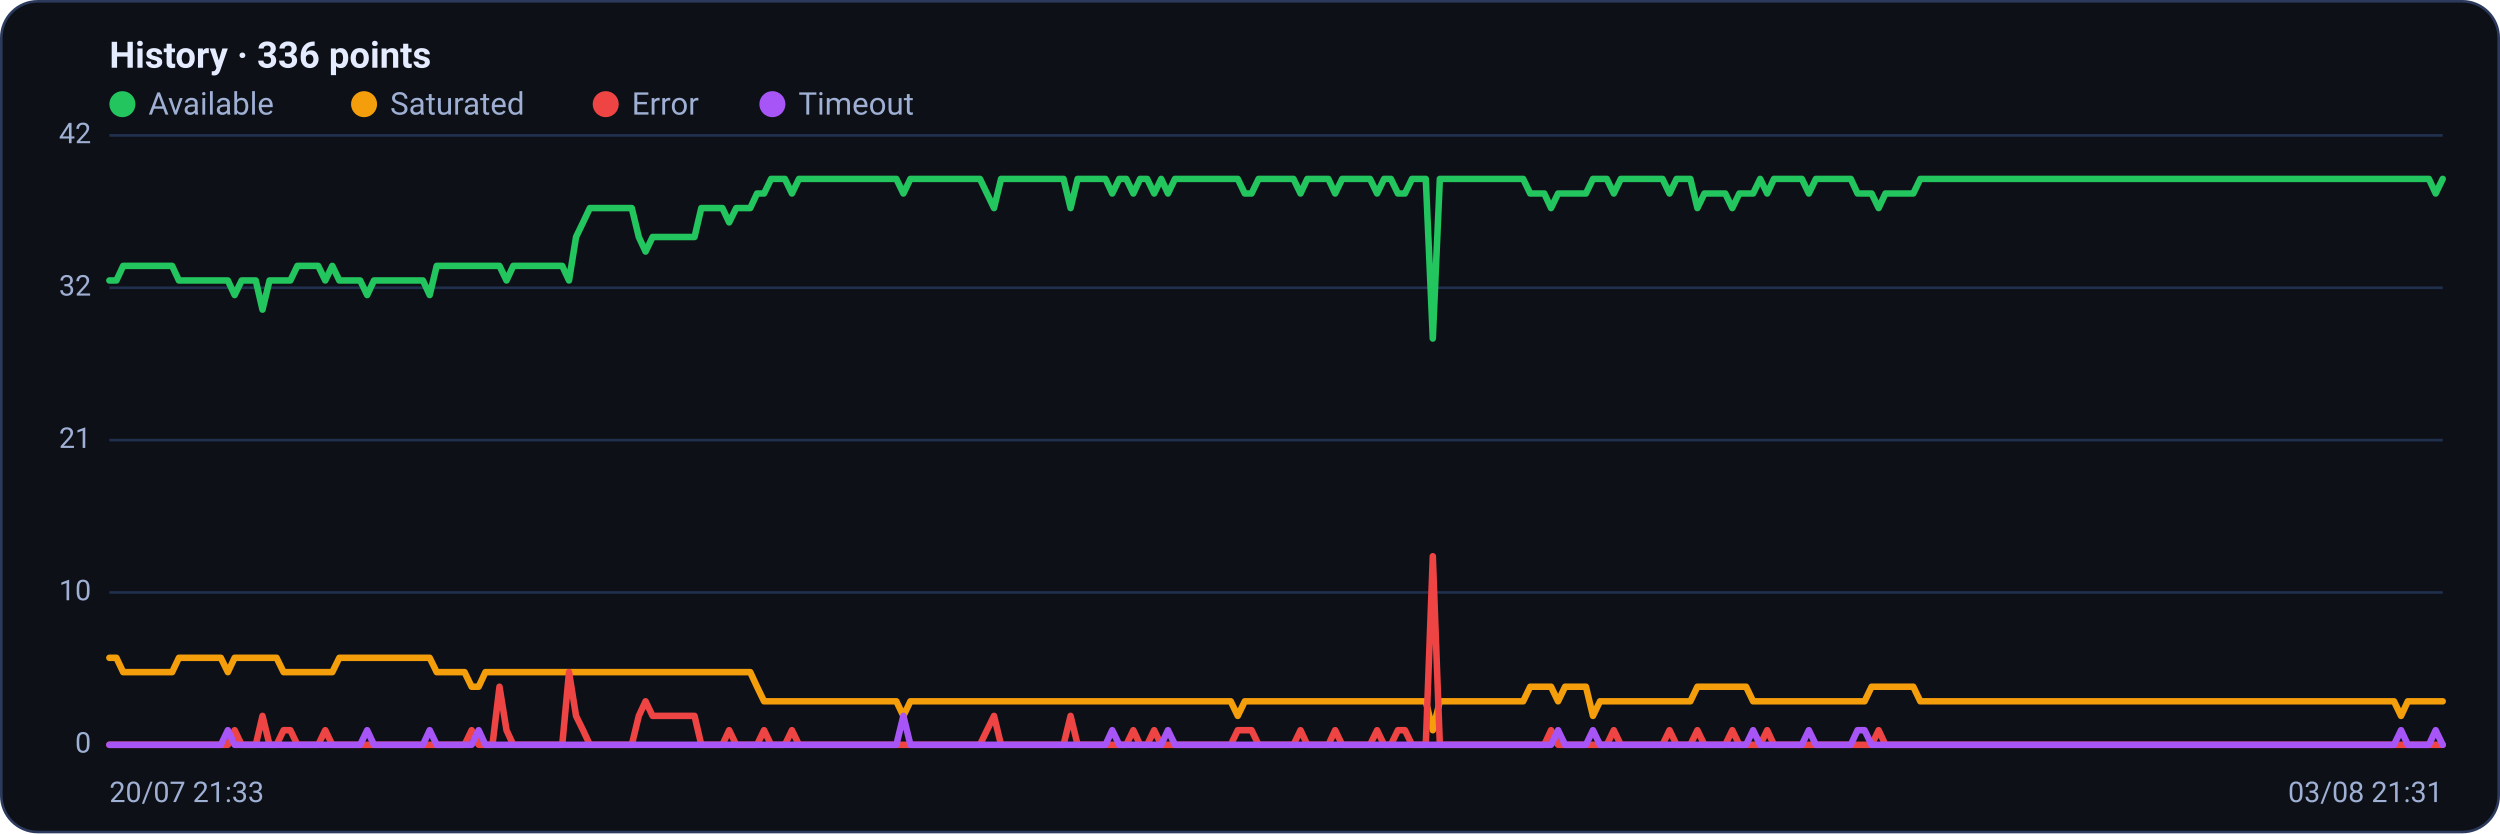
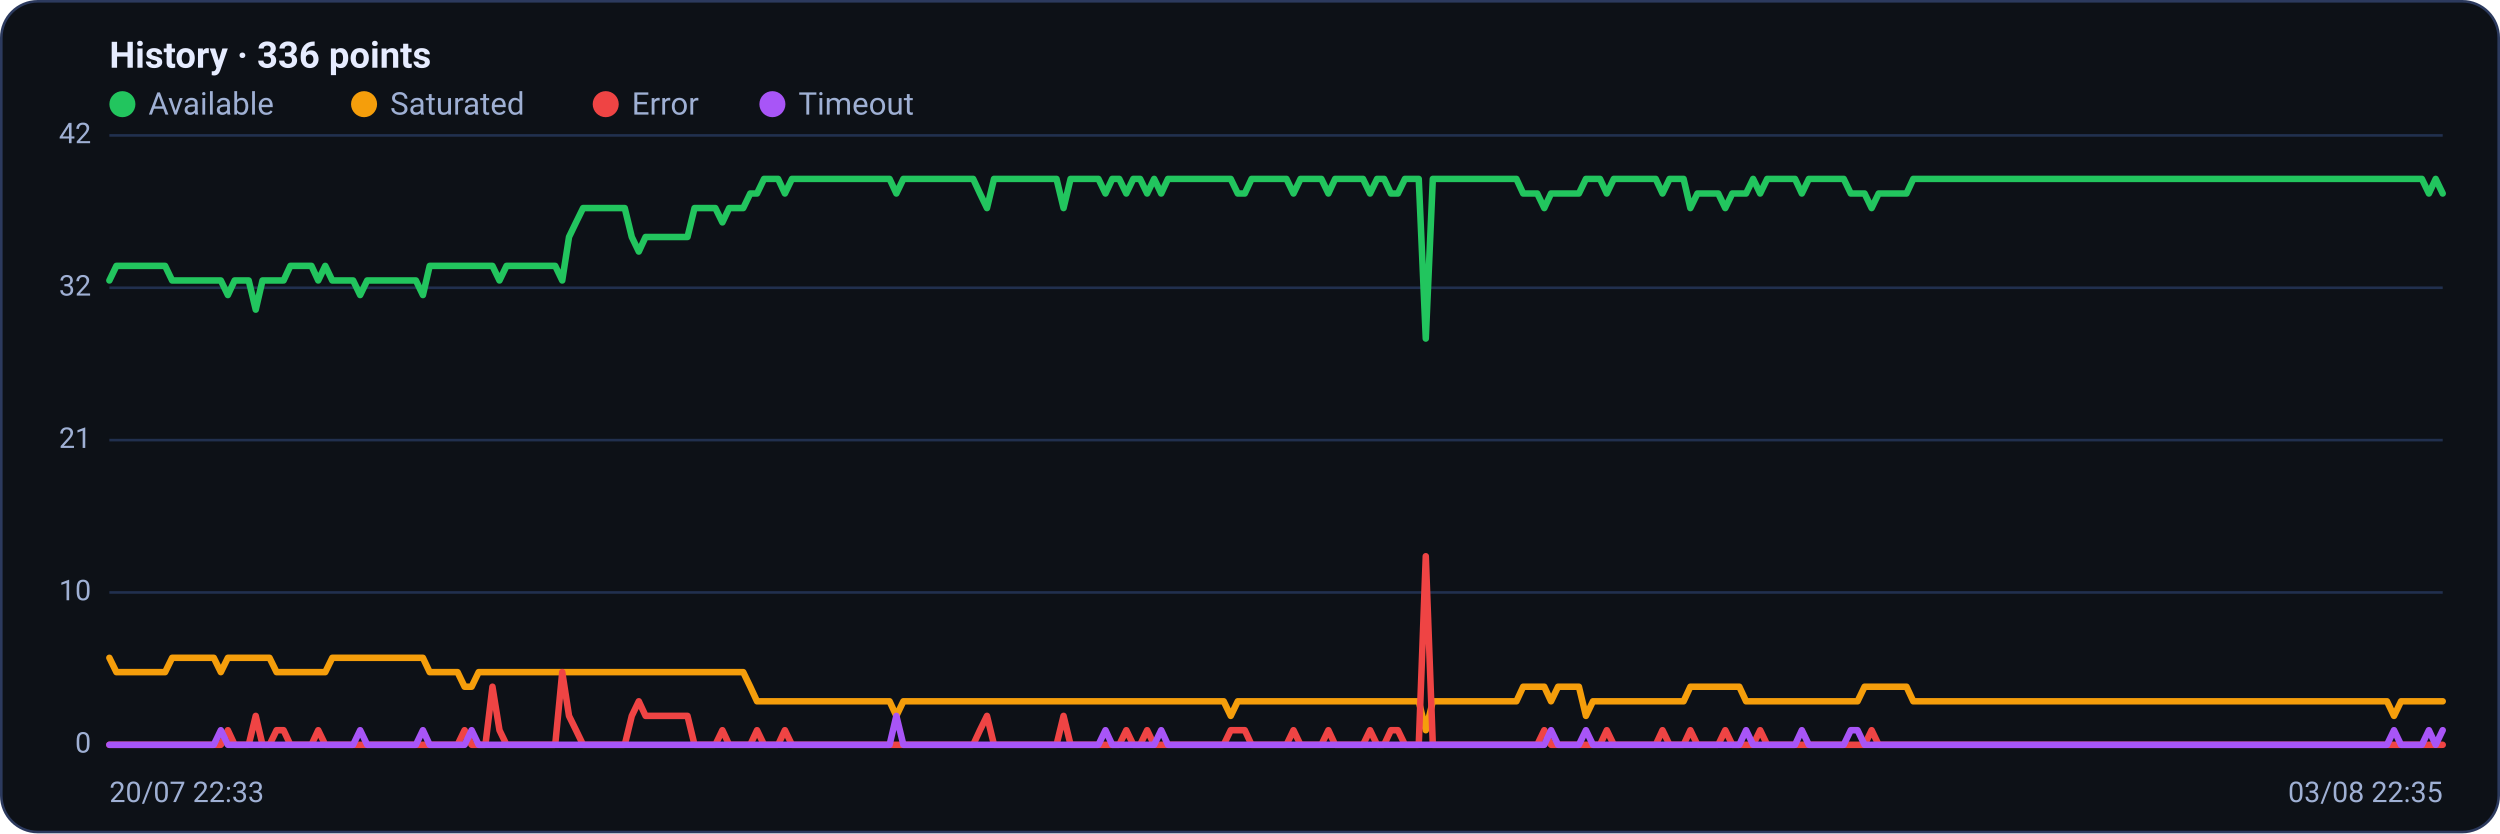
<svg xmlns="http://www.w3.org/2000/svg" viewBox="0 0 960 320" width="960" height="320" font-family="Segoe UI, system-ui, -apple-system, Roboto, Helvetica, Arial, sans-serif" role="img" aria-label="Availability history per region">
  <rect x="0.5" y="0.5" width="959" height="319" rx="14" fill="#0d1117" stroke="#2c3a5e" />
  <text x="42" y="26" font-size="14" font-weight="600" fill="#e6ecff">History · 336 points</text>
  <circle cx="47" cy="40" r="5" fill="#22c55e" />
  <text x="57" y="44" font-size="12" fill="#9fb0d4">Available</text>
  <circle cx="139.8" cy="40" r="5" fill="#f59e0b" />
  <text x="149.8" y="44" font-size="12" fill="#9fb0d4">Saturated</text>
  <circle cx="232.6" cy="40" r="5" fill="#ef4444" />
  <text x="242.6" y="44" font-size="12" fill="#9fb0d4">Error</text>
  <circle cx="296.6" cy="40" r="5" fill="#a855f7" />
  <text x="306.6" y="44" font-size="12" fill="#9fb0d4">Timeout</text>
  <line x1="42" y1="286.0" x2="938" y2="286.0" stroke="#21304f" stroke-width="1" />
  <text x="35" y="289.0" text-anchor="end" font-size="11" fill="#9fb0d4">0</text>
  <line x1="42" y1="227.5" x2="938" y2="227.5" stroke="#21304f" stroke-width="1" />
  <text x="35" y="230.5" text-anchor="end" font-size="11" fill="#9fb0d4">10</text>
  <line x1="42" y1="169.0" x2="938" y2="169.0" stroke="#21304f" stroke-width="1" />
  <text x="35" y="172.0" text-anchor="end" font-size="11" fill="#9fb0d4">21</text>
  <line x1="42" y1="110.5" x2="938" y2="110.5" stroke="#21304f" stroke-width="1" />
  <text x="35" y="113.5" text-anchor="end" font-size="11" fill="#9fb0d4">32</text>
  <line x1="42" y1="52.0" x2="938" y2="52.0" stroke="#21304f" stroke-width="1" />
  <text x="35" y="55.0" text-anchor="end" font-size="11" fill="#9fb0d4">42</text>
-   <polyline fill="none" stroke="#22c55e" stroke-width="2.5" stroke-linejoin="round" stroke-linecap="round" points="42.0,107.7 44.7,107.7 47.3,102.1 50.0,102.1 52.7,102.1 55.4,102.1 58.0,102.1 60.7,102.1 63.4,102.1 66.1,102.1 68.7,107.7 71.4,107.7 74.1,107.7 76.8,107.7 79.4,107.7 82.1,107.7 84.8,107.7 87.5,107.7 90.1,113.3 92.8,107.7 95.5,107.7 98.2,107.7 100.8,118.9 103.5,107.7 106.2,107.7 108.9,107.7 111.5,107.7 114.2,102.1 116.9,102.1 119.6,102.1 122.2,102.1 124.9,107.7 127.6,102.1 130.3,107.7 132.9,107.7 135.6,107.7 138.3,107.7 141.0,113.3 143.6,107.7 146.3,107.7 149.0,107.7 151.7,107.7 154.3,107.7 157.0,107.7 159.7,107.7 162.4,107.7 165.0,113.3 167.7,102.1 170.4,102.1 173.1,102.1 175.7,102.1 178.4,102.1 181.1,102.1 183.8,102.1 186.4,102.1 189.1,102.1 191.8,102.1 194.5,107.7 197.1,102.1 199.8,102.1 202.5,102.1 205.2,102.1 207.8,102.1 210.5,102.1 213.2,102.1 215.9,102.1 218.5,107.7 221.2,91.0 223.9,85.4 226.5,79.9 229.2,79.9 231.9,79.9 234.6,79.9 237.2,79.9 239.9,79.9 242.6,79.9 245.3,91.0 247.9,96.6 250.6,91.0 253.3,91.0 256.0,91.0 258.6,91.0 261.3,91.0 264.0,91.0 266.7,91.0 269.3,79.9 272.0,79.9 274.7,79.9 277.4,79.9 280.0,85.4 282.7,79.9 285.4,79.9 288.1,79.9 290.7,74.3 293.4,74.3 296.1,68.7 298.8,68.7 301.4,68.7 304.1,74.3 306.8,68.7 309.5,68.7 312.1,68.7 314.8,68.7 317.5,68.7 320.2,68.7 322.8,68.7 325.5,68.7 328.2,68.7 330.9,68.7 333.5,68.7 336.2,68.7 338.9,68.7 341.6,68.7 344.2,68.7 346.9,74.3 349.6,68.7 352.3,68.7 354.9,68.7 357.6,68.7 360.3,68.7 363.0,68.7 365.6,68.7 368.3,68.7 371.0,68.7 373.7,68.7 376.3,68.7 379.0,74.3 381.7,79.9 384.4,68.7 387.0,68.7 389.7,68.7 392.4,68.7 395.1,68.7 397.7,68.7 400.4,68.7 403.1,68.7 405.7,68.7 408.4,68.7 411.1,79.9 413.8,68.7 416.4,68.7 419.1,68.7 421.8,68.7 424.5,68.7 427.1,74.3 429.8,68.7 432.5,68.7 435.2,74.3 437.8,68.7 440.5,68.7 443.2,74.3 445.9,68.7 448.5,74.3 451.2,68.7 453.9,68.7 456.6,68.7 459.2,68.7 461.9,68.7 464.6,68.7 467.3,68.7 469.9,68.7 472.6,68.7 475.3,68.7 478.0,74.3 480.6,74.3 483.3,68.7 486.0,68.7 488.7,68.7 491.3,68.7 494.0,68.7 496.7,68.7 499.4,74.3 502.0,68.7 504.7,68.7 507.4,68.7 510.1,68.7 512.7,74.3 515.4,68.7 518.1,68.7 520.8,68.7 523.4,68.7 526.1,68.7 528.8,74.3 531.5,68.7 534.1,68.7 536.8,74.3 539.5,74.3 542.2,68.7 544.8,68.7 547.5,68.7 550.2,130.0 552.9,68.7 555.5,68.7 558.2,68.7 560.9,68.7 563.6,68.7 566.2,68.7 568.9,68.7 571.6,68.7 574.3,68.7 576.9,68.7 579.6,68.7 582.3,68.7 584.9,68.7 587.6,74.3 590.3,74.3 593.0,74.3 595.6,79.9 598.3,74.3 601.0,74.3 603.7,74.3 606.3,74.3 609.0,74.3 611.7,68.7 614.4,68.7 617.0,68.7 619.7,74.3 622.4,68.7 625.1,68.7 627.7,68.7 630.4,68.7 633.1,68.7 635.8,68.7 638.4,68.7 641.1,74.3 643.8,68.7 646.5,68.7 649.1,68.7 651.8,79.9 654.5,74.3 657.2,74.3 659.8,74.3 662.5,74.3 665.2,79.9 667.9,74.3 670.5,74.3 673.2,74.3 675.9,68.7 678.6,74.3 681.2,68.7 683.9,68.7 686.6,68.7 689.3,68.7 691.9,68.7 694.6,74.3 697.3,68.7 700.0,68.7 702.6,68.7 705.3,68.7 708.0,68.7 710.7,68.7 713.3,74.3 716.0,74.3 718.7,74.3 721.4,79.9 724.0,74.3 726.7,74.3 729.4,74.3 732.1,74.3 734.7,74.3 737.4,68.7 740.1,68.7 742.8,68.7 745.4,68.7 748.1,68.7 750.8,68.7 753.5,68.7 756.1,68.7 758.8,68.7 761.5,68.7 764.1,68.7 766.8,68.7 769.5,68.7 772.2,68.7 774.8,68.7 777.5,68.7 780.2,68.7 782.9,68.7 785.5,68.7 788.2,68.7 790.9,68.7 793.6,68.7 796.2,68.7 798.9,68.7 801.6,68.7 804.3,68.7 806.9,68.7 809.6,68.7 812.3,68.7 815.0,68.7 817.6,68.7 820.3,68.7 823.0,68.7 825.7,68.7 828.3,68.7 831.0,68.7 833.7,68.7 836.4,68.7 839.0,68.7 841.7,68.7 844.4,68.7 847.1,68.7 849.7,68.7 852.4,68.7 855.1,68.7 857.8,68.7 860.4,68.7 863.1,68.7 865.8,68.7 868.5,68.7 871.1,68.7 873.8,68.7 876.5,68.7 879.2,68.7 881.8,68.7 884.5,68.7 887.2,68.7 889.9,68.7 892.5,68.7 895.2,68.7 897.9,68.7 900.6,68.7 903.2,68.7 905.9,68.7 908.6,68.7 911.3,68.7 913.9,68.7 916.6,68.7 919.3,68.7 922.0,68.7 924.6,68.7 927.3,68.7 930.0,68.7 932.7,68.7 935.3,74.3 938.0,68.7" />
-   <polyline fill="none" stroke="#f59e0b" stroke-width="2.5" stroke-linejoin="round" stroke-linecap="round" points="42.0,252.6 44.7,252.6 47.3,258.1 50.0,258.1 52.7,258.1 55.4,258.1 58.0,258.1 60.7,258.1 63.4,258.1 66.1,258.1 68.7,252.6 71.4,252.6 74.1,252.6 76.8,252.6 79.4,252.6 82.1,252.6 84.8,252.6 87.5,258.1 90.1,252.6 92.8,252.6 95.5,252.6 98.2,252.6 100.8,252.6 103.5,252.6 106.2,252.6 108.9,258.1 111.5,258.1 114.2,258.1 116.9,258.1 119.6,258.1 122.2,258.1 124.9,258.1 127.6,258.1 130.3,252.6 132.9,252.6 135.6,252.6 138.3,252.6 141.0,252.6 143.6,252.6 146.3,252.6 149.0,252.6 151.7,252.6 154.3,252.6 157.0,252.6 159.7,252.6 162.4,252.6 165.0,252.6 167.7,258.1 170.4,258.1 173.1,258.1 175.7,258.1 178.4,258.1 181.1,263.7 183.8,263.7 186.4,258.1 189.1,258.1 191.8,258.1 194.5,258.1 197.1,258.1 199.8,258.1 202.5,258.1 205.2,258.1 207.8,258.1 210.5,258.1 213.2,258.1 215.9,258.1 218.5,258.1 221.2,258.1 223.9,258.1 226.5,258.1 229.2,258.1 231.9,258.1 234.6,258.1 237.2,258.1 239.9,258.1 242.6,258.1 245.3,258.1 247.9,258.1 250.6,258.1 253.3,258.1 256.0,258.1 258.6,258.1 261.3,258.1 264.0,258.1 266.7,258.1 269.3,258.1 272.0,258.1 274.7,258.1 277.4,258.1 280.0,258.1 282.7,258.1 285.4,258.1 288.1,258.1 290.7,263.7 293.4,269.3 296.1,269.3 298.8,269.3 301.4,269.3 304.1,269.3 306.8,269.3 309.5,269.3 312.1,269.3 314.8,269.3 317.5,269.3 320.2,269.3 322.8,269.3 325.5,269.3 328.2,269.3 330.9,269.3 333.5,269.3 336.2,269.3 338.9,269.3 341.6,269.3 344.2,269.3 346.9,274.9 349.6,269.3 352.3,269.3 354.9,269.3 357.6,269.3 360.3,269.3 363.0,269.3 365.6,269.3 368.3,269.3 371.0,269.3 373.7,269.3 376.3,269.3 379.0,269.3 381.7,269.3 384.4,269.3 387.0,269.3 389.7,269.3 392.4,269.3 395.1,269.3 397.7,269.3 400.4,269.3 403.1,269.3 405.7,269.3 408.4,269.3 411.1,269.3 413.8,269.3 416.4,269.3 419.1,269.3 421.8,269.3 424.5,269.3 427.1,269.3 429.8,269.3 432.5,269.3 435.2,269.3 437.8,269.3 440.5,269.3 443.2,269.3 445.9,269.3 448.5,269.3 451.2,269.3 453.9,269.3 456.6,269.3 459.2,269.3 461.9,269.3 464.6,269.3 467.3,269.3 469.9,269.3 472.6,269.3 475.3,274.9 478.0,269.3 480.6,269.3 483.3,269.3 486.0,269.3 488.7,269.3 491.3,269.3 494.0,269.3 496.7,269.3 499.4,269.3 502.0,269.3 504.7,269.3 507.4,269.3 510.1,269.3 512.7,269.3 515.4,269.3 518.1,269.3 520.8,269.3 523.4,269.3 526.1,269.3 528.8,269.3 531.5,269.3 534.1,269.3 536.8,269.3 539.5,269.3 542.2,269.3 544.8,269.3 547.5,269.3 550.2,280.4 552.9,269.3 555.5,269.3 558.2,269.3 560.9,269.3 563.6,269.3 566.2,269.3 568.9,269.3 571.6,269.3 574.3,269.3 576.9,269.3 579.6,269.3 582.3,269.3 584.9,269.3 587.6,263.7 590.3,263.7 593.0,263.7 595.6,263.7 598.3,269.3 601.0,263.7 603.7,263.7 606.3,263.7 609.0,263.7 611.7,274.9 614.4,269.3 617.0,269.3 619.7,269.3 622.4,269.3 625.1,269.3 627.7,269.3 630.4,269.3 633.1,269.3 635.8,269.3 638.4,269.3 641.1,269.3 643.8,269.3 646.5,269.3 649.1,269.3 651.8,263.7 654.5,263.7 657.2,263.7 659.8,263.7 662.5,263.7 665.2,263.7 667.9,263.7 670.5,263.7 673.2,269.3 675.9,269.3 678.6,269.3 681.2,269.3 683.9,269.3 686.6,269.3 689.3,269.3 691.9,269.3 694.6,269.3 697.3,269.3 700.0,269.3 702.6,269.3 705.3,269.3 708.0,269.3 710.7,269.3 713.3,269.3 716.0,269.3 718.7,263.7 721.4,263.7 724.0,263.7 726.7,263.7 729.4,263.7 732.1,263.7 734.7,263.7 737.4,269.3 740.1,269.3 742.8,269.3 745.4,269.3 748.1,269.3 750.8,269.3 753.5,269.3 756.1,269.3 758.8,269.3 761.5,269.3 764.1,269.3 766.8,269.3 769.5,269.3 772.2,269.3 774.8,269.3 777.5,269.3 780.2,269.3 782.9,269.3 785.5,269.3 788.2,269.3 790.9,269.3 793.6,269.3 796.2,269.3 798.9,269.3 801.6,269.3 804.3,269.3 806.9,269.3 809.6,269.3 812.3,269.3 815.0,269.3 817.6,269.3 820.3,269.3 823.0,269.3 825.7,269.3 828.3,269.3 831.0,269.3 833.7,269.3 836.4,269.3 839.0,269.3 841.7,269.3 844.4,269.3 847.1,269.3 849.7,269.3 852.4,269.3 855.1,269.3 857.8,269.3 860.4,269.3 863.1,269.3 865.8,269.3 868.5,269.3 871.1,269.3 873.8,269.3 876.5,269.3 879.2,269.3 881.8,269.3 884.5,269.3 887.2,269.3 889.9,269.3 892.5,269.3 895.2,269.3 897.9,269.3 900.6,269.3 903.2,269.3 905.9,269.3 908.6,269.3 911.3,269.3 913.9,269.3 916.6,269.3 919.3,269.3 922.0,274.9 924.6,269.3 927.3,269.3 930.0,269.3 932.7,269.3 935.3,269.3 938.0,269.3" />
-   <polyline fill="none" stroke="#ef4444" stroke-width="2.5" stroke-linejoin="round" stroke-linecap="round" points="42.0,286.0 44.7,286.0 47.3,286.0 50.0,286.0 52.7,286.0 55.4,286.0 58.0,286.0 60.7,286.0 63.4,286.0 66.1,286.0 68.7,286.0 71.4,286.0 74.1,286.0 76.8,286.0 79.4,286.0 82.1,286.0 84.8,286.0 87.5,286.0 90.1,280.4 92.8,286.0 95.5,286.0 98.2,286.0 100.8,274.9 103.5,286.0 106.2,286.0 108.9,280.4 111.5,280.4 114.2,286.0 116.9,286.0 119.6,286.0 122.2,286.0 124.9,280.4 127.6,286.0 130.3,286.0 132.9,286.0 135.6,286.0 138.3,286.0 141.0,286.0 143.6,286.0 146.3,286.0 149.0,286.0 151.7,286.0 154.3,286.0 157.0,286.0 159.7,286.0 162.4,286.0 165.0,286.0 167.7,286.0 170.4,286.0 173.1,286.0 175.7,286.0 178.4,286.0 181.1,280.4 183.8,286.0 186.4,286.0 189.1,286.0 191.8,263.7 194.5,280.4 197.1,286.0 199.8,286.0 202.5,286.0 205.2,286.0 207.8,286.0 210.5,286.0 213.2,286.0 215.9,286.0 218.5,258.1 221.2,274.9 223.9,280.4 226.5,286.0 229.2,286.0 231.9,286.0 234.6,286.0 237.2,286.0 239.9,286.0 242.6,286.0 245.3,274.9 247.9,269.3 250.6,274.9 253.3,274.9 256.0,274.9 258.6,274.9 261.3,274.9 264.0,274.9 266.7,274.9 269.3,286.0 272.0,286.0 274.7,286.0 277.4,286.0 280.0,280.4 282.7,286.0 285.4,286.0 288.1,286.0 290.7,286.0 293.4,280.4 296.1,286.0 298.8,286.0 301.4,286.0 304.1,280.4 306.8,286.0 309.5,286.0 312.1,286.0 314.8,286.0 317.5,286.0 320.2,286.0 322.8,286.0 325.5,286.0 328.2,286.0 330.9,286.0 333.5,286.0 336.2,286.0 338.9,286.0 341.6,286.0 344.2,286.0 346.9,286.0 349.6,286.0 352.3,286.0 354.9,286.0 357.6,286.0 360.3,286.0 363.0,286.0 365.6,286.0 368.3,286.0 371.0,286.0 373.7,286.0 376.3,286.0 379.0,280.4 381.7,274.9 384.4,286.0 387.0,286.0 389.7,286.0 392.4,286.0 395.1,286.0 397.7,286.0 400.4,286.0 403.1,286.0 405.7,286.0 408.4,286.0 411.1,274.9 413.8,286.0 416.4,286.0 419.1,286.0 421.8,286.0 424.5,286.0 427.1,286.0 429.8,286.0 432.5,286.0 435.2,280.4 437.8,286.0 440.5,286.0 443.2,280.4 445.9,286.0 448.5,286.0 451.2,286.0 453.9,286.0 456.6,286.0 459.2,286.0 461.9,286.0 464.6,286.0 467.3,286.0 469.9,286.0 472.6,286.0 475.3,280.4 478.0,280.4 480.6,280.4 483.3,286.0 486.0,286.0 488.7,286.0 491.3,286.0 494.0,286.0 496.7,286.0 499.4,280.4 502.0,286.0 504.7,286.0 507.4,286.0 510.1,286.0 512.7,280.4 515.4,286.0 518.1,286.0 520.8,286.0 523.4,286.0 526.1,286.0 528.8,280.4 531.5,286.0 534.1,286.0 536.8,280.4 539.5,280.4 542.2,286.0 544.8,286.0 547.5,286.0 550.2,213.6 552.9,286.0 555.5,286.0 558.2,286.0 560.9,286.0 563.6,286.0 566.2,286.0 568.9,286.0 571.6,286.0 574.3,286.0 576.9,286.0 579.6,286.0 582.3,286.0 584.9,286.0 587.6,286.0 590.3,286.0 593.0,286.0 595.6,280.4 598.3,286.0 601.0,286.0 603.7,286.0 606.3,286.0 609.0,286.0 611.7,286.0 614.4,286.0 617.0,286.0 619.7,280.4 622.4,286.0 625.1,286.0 627.7,286.0 630.4,286.0 633.1,286.0 635.8,286.0 638.4,286.0 641.1,280.4 643.8,286.0 646.5,286.0 649.1,286.0 651.8,280.4 654.5,286.0 657.2,286.0 659.8,286.0 662.5,286.0 665.2,280.4 667.9,286.0 670.5,286.0 673.2,286.0 675.9,286.0 678.6,280.4 681.2,286.0 683.9,286.0 686.6,286.0 689.3,286.0 691.9,286.0 694.6,286.0 697.3,286.0 700.0,286.0 702.6,286.0 705.3,286.0 708.0,286.0 710.7,286.0 713.3,286.0 716.0,286.0 718.7,286.0 721.4,280.4 724.0,286.0 726.7,286.0 729.4,286.0 732.1,286.0 734.7,286.0 737.4,286.0 740.1,286.0 742.8,286.0 745.4,286.0 748.1,286.0 750.8,286.0 753.5,286.0 756.1,286.0 758.8,286.0 761.5,286.0 764.1,286.0 766.8,286.0 769.5,286.0 772.2,286.0 774.8,286.0 777.5,286.0 780.2,286.0 782.9,286.0 785.5,286.0 788.2,286.0 790.9,286.0 793.6,286.0 796.2,286.0 798.9,286.0 801.6,286.0 804.3,286.0 806.9,286.0 809.6,286.0 812.3,286.0 815.0,286.0 817.6,286.0 820.3,286.0 823.0,286.0 825.7,286.0 828.3,286.0 831.0,286.0 833.7,286.0 836.4,286.0 839.0,286.0 841.7,286.0 844.4,286.0 847.1,286.0 849.7,286.0 852.4,286.0 855.1,286.0 857.8,286.0 860.4,286.0 863.1,286.0 865.8,286.0 868.5,286.0 871.1,286.0 873.8,286.0 876.5,286.0 879.2,286.0 881.8,286.0 884.5,286.0 887.2,286.0 889.9,286.0 892.5,286.0 895.2,286.0 897.9,286.0 900.6,286.0 903.2,286.0 905.9,286.0 908.6,286.0 911.3,286.0 913.9,286.0 916.6,286.0 919.3,286.0 922.0,286.0 924.6,286.0 927.3,286.0 930.0,286.0 932.7,286.0 935.3,286.0 938.0,286.0" />
-   <polyline fill="none" stroke="#a855f7" stroke-width="2.5" stroke-linejoin="round" stroke-linecap="round" points="42.0,286.0 44.7,286.0 47.3,286.0 50.0,286.0 52.7,286.0 55.4,286.0 58.0,286.0 60.7,286.0 63.4,286.0 66.1,286.0 68.7,286.0 71.4,286.0 74.1,286.0 76.8,286.0 79.4,286.0 82.1,286.0 84.8,286.0 87.5,280.4 90.1,286.0 92.8,286.0 95.5,286.0 98.2,286.0 100.8,286.0 103.5,286.0 106.2,286.0 108.9,286.0 111.5,286.0 114.2,286.0 116.9,286.0 119.6,286.0 122.2,286.0 124.9,286.0 127.6,286.0 130.3,286.0 132.9,286.0 135.6,286.0 138.3,286.0 141.0,280.4 143.6,286.0 146.3,286.0 149.0,286.0 151.7,286.0 154.3,286.0 157.0,286.0 159.7,286.0 162.4,286.0 165.0,280.4 167.7,286.0 170.4,286.0 173.1,286.0 175.7,286.0 178.4,286.0 181.1,286.0 183.8,280.4 186.4,286.0 189.1,286.0 191.8,286.0 194.5,286.0 197.1,286.0 199.8,286.0 202.5,286.0 205.2,286.0 207.8,286.0 210.5,286.0 213.2,286.0 215.9,286.0 218.5,286.0 221.2,286.0 223.9,286.0 226.5,286.0 229.2,286.0 231.9,286.0 234.6,286.0 237.2,286.0 239.9,286.0 242.6,286.0 245.3,286.0 247.9,286.0 250.6,286.0 253.3,286.0 256.0,286.0 258.6,286.0 261.3,286.0 264.0,286.0 266.7,286.0 269.3,286.0 272.0,286.0 274.7,286.0 277.4,286.0 280.0,286.0 282.7,286.0 285.4,286.0 288.1,286.0 290.7,286.0 293.4,286.0 296.1,286.0 298.8,286.0 301.4,286.0 304.1,286.0 306.8,286.0 309.5,286.0 312.1,286.0 314.8,286.0 317.5,286.0 320.2,286.0 322.8,286.0 325.5,286.0 328.2,286.0 330.9,286.0 333.5,286.0 336.2,286.0 338.9,286.0 341.6,286.0 344.2,286.0 346.9,274.9 349.6,286.0 352.3,286.0 354.9,286.0 357.6,286.0 360.3,286.0 363.0,286.0 365.6,286.0 368.3,286.0 371.0,286.0 373.7,286.0 376.3,286.0 379.0,286.0 381.7,286.0 384.4,286.0 387.0,286.0 389.7,286.0 392.4,286.0 395.1,286.0 397.7,286.0 400.4,286.0 403.1,286.0 405.7,286.0 408.4,286.0 411.1,286.0 413.8,286.0 416.4,286.0 419.1,286.0 421.8,286.0 424.5,286.0 427.1,280.4 429.8,286.0 432.5,286.0 435.2,286.0 437.8,286.0 440.5,286.0 443.2,286.0 445.9,286.0 448.5,280.4 451.2,286.0 453.9,286.0 456.6,286.0 459.2,286.0 461.9,286.0 464.6,286.0 467.3,286.0 469.9,286.0 472.6,286.0 475.3,286.0 478.0,286.0 480.6,286.0 483.3,286.0 486.0,286.0 488.7,286.0 491.3,286.0 494.0,286.0 496.7,286.0 499.4,286.0 502.0,286.0 504.7,286.0 507.4,286.0 510.1,286.0 512.7,286.0 515.4,286.0 518.1,286.0 520.8,286.0 523.4,286.0 526.1,286.0 528.8,286.0 531.5,286.0 534.1,286.0 536.8,286.0 539.5,286.0 542.2,286.0 544.8,286.0 547.5,286.0 550.2,286.0 552.9,286.0 555.5,286.0 558.2,286.0 560.9,286.0 563.6,286.0 566.2,286.0 568.9,286.0 571.6,286.0 574.3,286.0 576.9,286.0 579.6,286.0 582.3,286.0 584.9,286.0 587.6,286.0 590.3,286.0 593.0,286.0 595.6,286.0 598.3,280.4 601.0,286.0 603.7,286.0 606.3,286.0 609.0,286.0 611.7,280.4 614.4,286.0 617.0,286.0 619.7,286.0 622.4,286.0 625.1,286.0 627.7,286.0 630.4,286.0 633.1,286.0 635.8,286.0 638.4,286.0 641.1,286.0 643.8,286.0 646.5,286.0 649.1,286.0 651.8,286.0 654.5,286.0 657.2,286.0 659.8,286.0 662.5,286.0 665.2,286.0 667.9,286.0 670.5,286.0 673.2,280.4 675.9,286.0 678.6,286.0 681.2,286.0 683.9,286.0 686.6,286.0 689.3,286.0 691.9,286.0 694.6,280.4 697.3,286.0 700.0,286.0 702.6,286.0 705.3,286.0 708.0,286.0 710.7,286.0 713.3,280.4 716.0,280.4 718.7,286.0 721.4,286.0 724.0,286.0 726.7,286.0 729.4,286.0 732.1,286.0 734.7,286.0 737.4,286.0 740.1,286.0 742.8,286.0 745.4,286.0 748.1,286.0 750.8,286.0 753.5,286.0 756.1,286.0 758.8,286.0 761.5,286.0 764.1,286.0 766.8,286.0 769.5,286.0 772.2,286.0 774.8,286.0 777.5,286.0 780.2,286.0 782.9,286.0 785.5,286.0 788.2,286.0 790.9,286.0 793.6,286.0 796.2,286.0 798.9,286.0 801.6,286.0 804.3,286.0 806.9,286.0 809.6,286.0 812.3,286.0 815.0,286.0 817.6,286.0 820.3,286.0 823.0,286.0 825.7,286.0 828.3,286.0 831.0,286.0 833.7,286.0 836.4,286.0 839.0,286.0 841.7,286.0 844.4,286.0 847.1,286.0 849.7,286.0 852.4,286.0 855.1,286.0 857.8,286.0 860.4,286.0 863.1,286.0 865.8,286.0 868.5,286.0 871.1,286.0 873.8,286.0 876.5,286.0 879.2,286.0 881.8,286.0 884.5,286.0 887.2,286.0 889.9,286.0 892.5,286.0 895.2,286.0 897.9,286.0 900.6,286.0 903.2,286.0 905.9,286.0 908.6,286.0 911.3,286.0 913.9,286.0 916.6,286.0 919.3,286.0 922.0,280.4 924.6,286.0 927.3,286.0 930.0,286.0 932.7,286.0 935.3,280.4 938.0,286.0" />
-   <text x="42" y="308" font-size="11" fill="#9fb0d4">20/07 21:33</text>
-   <text x="938" y="308" text-anchor="end" font-size="11" fill="#9fb0d4">03/08 21:31</text>
+   <polyline fill="none" stroke="#22c55e" stroke-width="2.5" stroke-linejoin="round" stroke-linecap="round" points="42.0,107.7 44.7,102.1 47.3,102.1 50.0,102.1 52.7,102.1 55.4,102.1 58.0,102.1 60.7,102.1 63.4,102.1 66.1,107.7 68.7,107.7 71.4,107.7 74.1,107.7 76.8,107.7 79.4,107.7 82.1,107.7 84.8,107.7 87.5,113.3 90.1,107.7 92.8,107.7 95.5,107.7 98.2,118.9 100.8,107.7 103.5,107.7 106.2,107.7 108.9,107.7 111.5,102.1 114.2,102.1 116.9,102.1 119.6,102.1 122.2,107.7 124.9,102.1 127.6,107.7 130.3,107.7 132.9,107.7 135.6,107.7 138.3,113.3 141.0,107.7 143.6,107.7 146.3,107.7 149.0,107.7 151.7,107.7 154.3,107.7 157.0,107.7 159.7,107.7 162.4,113.3 165.0,102.1 167.7,102.1 170.4,102.1 173.1,102.1 175.7,102.1 178.4,102.1 181.1,102.1 183.8,102.1 186.4,102.1 189.1,102.1 191.8,107.7 194.5,102.1 197.1,102.1 199.8,102.1 202.5,102.1 205.2,102.1 207.8,102.1 210.5,102.1 213.2,102.1 215.9,107.7 218.5,91.0 221.2,85.4 223.9,79.9 226.5,79.9 229.2,79.9 231.9,79.9 234.6,79.9 237.2,79.9 239.9,79.9 242.6,91.0 245.3,96.6 247.9,91.0 250.6,91.0 253.3,91.0 256.0,91.0 258.6,91.0 261.3,91.0 264.0,91.0 266.7,79.9 269.3,79.9 272.0,79.9 274.7,79.9 277.4,85.4 280.0,79.9 282.7,79.9 285.4,79.9 288.1,74.3 290.7,74.3 293.4,68.7 296.1,68.7 298.8,68.7 301.4,74.3 304.1,68.7 306.8,68.7 309.5,68.7 312.1,68.7 314.8,68.7 317.5,68.7 320.2,68.7 322.8,68.7 325.5,68.7 328.2,68.7 330.9,68.7 333.5,68.7 336.2,68.7 338.9,68.7 341.6,68.7 344.2,74.3 346.9,68.7 349.6,68.7 352.3,68.7 354.9,68.7 357.6,68.7 360.3,68.7 363.0,68.7 365.6,68.7 368.3,68.7 371.0,68.7 373.7,68.7 376.3,74.3 379.0,79.9 381.7,68.7 384.4,68.7 387.0,68.7 389.7,68.7 392.4,68.7 395.1,68.7 397.7,68.7 400.4,68.7 403.1,68.7 405.7,68.7 408.4,79.9 411.1,68.7 413.8,68.7 416.4,68.7 419.1,68.7 421.8,68.7 424.5,74.3 427.1,68.7 429.8,68.7 432.5,74.3 435.2,68.7 437.8,68.7 440.5,74.3 443.2,68.7 445.9,74.3 448.5,68.7 451.2,68.7 453.9,68.7 456.6,68.7 459.2,68.7 461.9,68.7 464.6,68.7 467.3,68.7 469.9,68.7 472.6,68.7 475.3,74.3 478.0,74.3 480.6,68.7 483.3,68.7 486.0,68.7 488.7,68.7 491.3,68.7 494.0,68.7 496.7,74.3 499.4,68.7 502.0,68.7 504.7,68.7 507.4,68.7 510.1,74.3 512.7,68.7 515.4,68.7 518.1,68.7 520.8,68.7 523.4,68.7 526.1,74.3 528.8,68.7 531.5,68.7 534.1,74.3 536.8,74.3 539.5,68.7 542.2,68.7 544.8,68.7 547.5,130.0 550.2,68.7 552.9,68.7 555.5,68.7 558.2,68.7 560.9,68.7 563.6,68.7 566.2,68.7 568.9,68.7 571.6,68.7 574.3,68.7 576.9,68.7 579.6,68.7 582.3,68.7 584.9,74.3 587.6,74.3 590.3,74.3 593.0,79.9 595.6,74.3 598.3,74.3 601.0,74.3 603.7,74.3 606.3,74.3 609.0,68.7 611.7,68.7 614.4,68.7 617.0,74.3 619.7,68.7 622.4,68.7 625.1,68.7 627.7,68.7 630.4,68.7 633.1,68.7 635.8,68.7 638.4,74.3 641.1,68.7 643.8,68.7 646.5,68.7 649.1,79.9 651.8,74.3 654.5,74.3 657.2,74.3 659.8,74.3 662.5,79.9 665.2,74.3 667.9,74.3 670.5,74.3 673.2,68.7 675.9,74.3 678.6,68.7 681.2,68.7 683.9,68.7 686.6,68.7 689.3,68.7 691.9,74.3 694.6,68.7 697.3,68.7 700.0,68.7 702.6,68.7 705.3,68.7 708.0,68.7 710.7,74.3 713.3,74.3 716.0,74.3 718.7,79.9 721.4,74.3 724.0,74.3 726.7,74.3 729.4,74.3 732.1,74.3 734.7,68.7 737.4,68.7 740.1,68.7 742.8,68.7 745.4,68.7 748.1,68.7 750.8,68.7 753.5,68.7 756.1,68.7 758.8,68.7 761.5,68.7 764.1,68.7 766.8,68.7 769.5,68.7 772.2,68.7 774.8,68.7 777.5,68.7 780.2,68.7 782.9,68.7 785.5,68.7 788.2,68.7 790.9,68.7 793.6,68.7 796.2,68.7 798.9,68.7 801.6,68.7 804.3,68.7 806.9,68.7 809.6,68.7 812.3,68.7 815.0,68.7 817.6,68.7 820.3,68.7 823.0,68.7 825.7,68.7 828.3,68.7 831.0,68.7 833.7,68.7 836.4,68.7 839.0,68.7 841.7,68.7 844.4,68.7 847.1,68.7 849.7,68.7 852.4,68.7 855.1,68.7 857.8,68.7 860.4,68.7 863.1,68.7 865.8,68.7 868.5,68.7 871.1,68.7 873.8,68.7 876.5,68.7 879.2,68.7 881.8,68.7 884.5,68.7 887.2,68.7 889.9,68.7 892.5,68.7 895.2,68.7 897.9,68.7 900.6,68.7 903.2,68.7 905.9,68.7 908.6,68.7 911.3,68.7 913.9,68.7 916.6,68.7 919.3,68.7 922.0,68.7 924.6,68.7 927.3,68.7 930.0,68.7 932.7,74.3 935.3,68.7 938.0,74.3" />
+   <polyline fill="none" stroke="#f59e0b" stroke-width="2.5" stroke-linejoin="round" stroke-linecap="round" points="42.0,252.6 44.7,258.1 47.3,258.1 50.0,258.1 52.7,258.1 55.4,258.1 58.0,258.1 60.7,258.1 63.4,258.1 66.1,252.6 68.7,252.6 71.4,252.6 74.1,252.6 76.8,252.6 79.4,252.6 82.1,252.6 84.8,258.1 87.5,252.6 90.1,252.6 92.8,252.6 95.5,252.6 98.2,252.6 100.8,252.6 103.5,252.6 106.2,258.1 108.9,258.1 111.5,258.1 114.2,258.1 116.9,258.1 119.6,258.1 122.2,258.1 124.9,258.1 127.6,252.6 130.3,252.6 132.9,252.6 135.6,252.6 138.3,252.6 141.0,252.6 143.6,252.6 146.3,252.6 149.0,252.6 151.7,252.6 154.3,252.6 157.0,252.6 159.7,252.6 162.4,252.6 165.0,258.1 167.7,258.1 170.4,258.1 173.1,258.1 175.7,258.1 178.4,263.7 181.1,263.7 183.8,258.1 186.4,258.1 189.1,258.1 191.8,258.1 194.5,258.1 197.1,258.1 199.8,258.1 202.5,258.1 205.2,258.1 207.8,258.1 210.5,258.1 213.2,258.1 215.9,258.1 218.5,258.1 221.2,258.1 223.9,258.1 226.5,258.1 229.2,258.1 231.9,258.1 234.6,258.1 237.2,258.1 239.9,258.1 242.6,258.1 245.3,258.1 247.9,258.1 250.6,258.1 253.3,258.1 256.0,258.1 258.6,258.1 261.3,258.1 264.0,258.1 266.7,258.1 269.3,258.1 272.0,258.1 274.7,258.1 277.4,258.1 280.0,258.1 282.7,258.1 285.4,258.1 288.1,263.7 290.7,269.3 293.4,269.3 296.1,269.3 298.8,269.3 301.4,269.3 304.1,269.3 306.8,269.3 309.5,269.3 312.1,269.3 314.8,269.3 317.5,269.3 320.2,269.3 322.8,269.3 325.5,269.3 328.2,269.3 330.9,269.3 333.5,269.3 336.2,269.3 338.9,269.3 341.6,269.3 344.2,274.9 346.9,269.3 349.6,269.3 352.3,269.3 354.9,269.3 357.6,269.3 360.3,269.3 363.0,269.3 365.6,269.3 368.3,269.3 371.0,269.3 373.7,269.3 376.3,269.3 379.0,269.3 381.7,269.3 384.4,269.3 387.0,269.3 389.7,269.3 392.4,269.3 395.1,269.3 397.7,269.3 400.4,269.3 403.1,269.3 405.7,269.3 408.4,269.3 411.1,269.3 413.8,269.3 416.4,269.3 419.1,269.3 421.8,269.3 424.5,269.3 427.1,269.3 429.8,269.3 432.5,269.3 435.2,269.3 437.8,269.3 440.5,269.3 443.2,269.3 445.9,269.3 448.5,269.3 451.2,269.3 453.9,269.3 456.6,269.3 459.2,269.3 461.9,269.3 464.6,269.3 467.3,269.3 469.9,269.3 472.6,274.9 475.3,269.3 478.0,269.3 480.6,269.3 483.3,269.3 486.0,269.3 488.7,269.3 491.3,269.3 494.0,269.3 496.7,269.3 499.4,269.3 502.0,269.3 504.7,269.3 507.4,269.3 510.1,269.3 512.7,269.3 515.4,269.3 518.1,269.3 520.8,269.3 523.4,269.3 526.1,269.3 528.8,269.3 531.5,269.3 534.1,269.3 536.8,269.3 539.5,269.3 542.2,269.3 544.8,269.3 547.5,280.4 550.2,269.3 552.9,269.3 555.5,269.3 558.2,269.3 560.9,269.3 563.6,269.3 566.2,269.3 568.9,269.3 571.6,269.3 574.3,269.3 576.9,269.3 579.6,269.3 582.3,269.3 584.9,263.7 587.6,263.7 590.3,263.7 593.0,263.7 595.6,269.3 598.3,263.7 601.0,263.7 603.7,263.7 606.3,263.7 609.0,274.9 611.7,269.3 614.4,269.3 617.0,269.3 619.7,269.3 622.4,269.3 625.1,269.3 627.7,269.3 630.4,269.3 633.1,269.3 635.8,269.3 638.4,269.3 641.1,269.3 643.8,269.3 646.5,269.3 649.1,263.7 651.8,263.7 654.5,263.7 657.2,263.7 659.8,263.7 662.5,263.7 665.2,263.7 667.9,263.7 670.5,269.3 673.2,269.3 675.9,269.3 678.6,269.3 681.2,269.3 683.9,269.3 686.6,269.3 689.3,269.3 691.9,269.3 694.6,269.3 697.3,269.3 700.0,269.3 702.6,269.3 705.3,269.3 708.0,269.3 710.7,269.3 713.3,269.3 716.0,263.7 718.7,263.7 721.4,263.7 724.0,263.7 726.7,263.7 729.4,263.7 732.1,263.7 734.7,269.3 737.4,269.3 740.1,269.3 742.8,269.3 745.4,269.3 748.1,269.3 750.8,269.3 753.5,269.3 756.1,269.3 758.8,269.3 761.5,269.3 764.1,269.3 766.8,269.3 769.5,269.3 772.2,269.3 774.8,269.3 777.5,269.3 780.2,269.3 782.9,269.3 785.5,269.3 788.2,269.3 790.9,269.3 793.6,269.3 796.2,269.3 798.9,269.3 801.6,269.3 804.3,269.3 806.9,269.3 809.6,269.3 812.3,269.3 815.0,269.3 817.6,269.3 820.3,269.3 823.0,269.3 825.7,269.3 828.3,269.3 831.0,269.3 833.7,269.3 836.4,269.3 839.0,269.3 841.7,269.3 844.4,269.3 847.1,269.3 849.7,269.3 852.4,269.3 855.1,269.3 857.8,269.3 860.4,269.3 863.1,269.3 865.8,269.3 868.5,269.3 871.1,269.3 873.8,269.3 876.5,269.3 879.2,269.3 881.8,269.3 884.5,269.3 887.2,269.3 889.9,269.3 892.5,269.3 895.2,269.3 897.9,269.3 900.6,269.3 903.2,269.3 905.9,269.3 908.6,269.3 911.3,269.3 913.9,269.3 916.6,269.3 919.3,274.9 922.0,269.3 924.6,269.3 927.3,269.3 930.0,269.3 932.7,269.3 935.3,269.3 938.0,269.3" />
+   <polyline fill="none" stroke="#ef4444" stroke-width="2.5" stroke-linejoin="round" stroke-linecap="round" points="42.0,286.0 44.7,286.0 47.3,286.0 50.0,286.0 52.7,286.0 55.4,286.0 58.0,286.0 60.7,286.0 63.4,286.0 66.1,286.0 68.7,286.0 71.4,286.0 74.1,286.0 76.8,286.0 79.4,286.0 82.1,286.0 84.8,286.0 87.5,280.4 90.1,286.0 92.8,286.0 95.5,286.0 98.2,274.9 100.8,286.0 103.5,286.0 106.2,280.4 108.9,280.4 111.5,286.0 114.2,286.0 116.9,286.0 119.6,286.0 122.2,280.4 124.9,286.0 127.6,286.0 130.3,286.0 132.9,286.0 135.6,286.0 138.3,286.0 141.0,286.0 143.6,286.0 146.3,286.0 149.0,286.0 151.7,286.0 154.3,286.0 157.0,286.0 159.7,286.0 162.4,286.0 165.0,286.0 167.7,286.0 170.4,286.0 173.1,286.0 175.7,286.0 178.4,280.4 181.1,286.0 183.8,286.0 186.4,286.0 189.1,263.7 191.8,280.4 194.5,286.0 197.1,286.0 199.8,286.0 202.5,286.0 205.2,286.0 207.8,286.0 210.5,286.0 213.2,286.0 215.9,258.1 218.5,274.9 221.2,280.4 223.9,286.0 226.5,286.0 229.2,286.0 231.9,286.0 234.6,286.0 237.2,286.0 239.9,286.0 242.6,274.9 245.3,269.3 247.9,274.9 250.6,274.9 253.3,274.9 256.0,274.9 258.6,274.9 261.3,274.9 264.0,274.9 266.7,286.0 269.3,286.0 272.0,286.0 274.7,286.0 277.4,280.4 280.0,286.0 282.7,286.0 285.4,286.0 288.1,286.0 290.7,280.4 293.4,286.0 296.1,286.0 298.8,286.0 301.4,280.4 304.1,286.0 306.8,286.0 309.5,286.0 312.1,286.0 314.8,286.0 317.5,286.0 320.2,286.0 322.8,286.0 325.5,286.0 328.2,286.0 330.9,286.0 333.5,286.0 336.2,286.0 338.9,286.0 341.6,286.0 344.2,286.0 346.9,286.0 349.6,286.0 352.3,286.0 354.9,286.0 357.6,286.0 360.3,286.0 363.0,286.0 365.6,286.0 368.3,286.0 371.0,286.0 373.7,286.0 376.3,280.4 379.0,274.9 381.7,286.0 384.4,286.0 387.0,286.0 389.7,286.0 392.4,286.0 395.1,286.0 397.7,286.0 400.4,286.0 403.1,286.0 405.7,286.0 408.4,274.9 411.1,286.0 413.8,286.0 416.4,286.0 419.1,286.0 421.8,286.0 424.5,286.0 427.1,286.0 429.8,286.0 432.5,280.4 435.2,286.0 437.8,286.0 440.5,280.4 443.2,286.0 445.9,286.0 448.5,286.0 451.2,286.0 453.9,286.0 456.6,286.0 459.2,286.0 461.9,286.0 464.6,286.0 467.3,286.0 469.9,286.0 472.6,280.4 475.3,280.4 478.0,280.4 480.6,286.0 483.3,286.0 486.0,286.0 488.7,286.0 491.3,286.0 494.0,286.0 496.7,280.4 499.4,286.0 502.0,286.0 504.7,286.0 507.4,286.0 510.1,280.4 512.7,286.0 515.4,286.0 518.1,286.0 520.8,286.0 523.4,286.0 526.1,280.4 528.8,286.0 531.5,286.0 534.1,280.4 536.8,280.4 539.5,286.0 542.2,286.0 544.8,286.0 547.5,213.6 550.2,286.0 552.9,286.0 555.5,286.0 558.2,286.0 560.9,286.0 563.6,286.0 566.2,286.0 568.9,286.0 571.6,286.0 574.3,286.0 576.9,286.0 579.6,286.0 582.3,286.0 584.9,286.0 587.6,286.0 590.3,286.0 593.0,280.4 595.6,286.0 598.3,286.0 601.0,286.0 603.7,286.0 606.3,286.0 609.0,286.0 611.7,286.0 614.4,286.0 617.0,280.4 619.7,286.0 622.4,286.0 625.1,286.0 627.7,286.0 630.4,286.0 633.1,286.0 635.8,286.0 638.4,280.4 641.1,286.0 643.8,286.0 646.5,286.0 649.1,280.4 651.8,286.0 654.5,286.0 657.2,286.0 659.8,286.0 662.5,280.4 665.2,286.0 667.9,286.0 670.5,286.0 673.2,286.0 675.9,280.4 678.6,286.0 681.2,286.0 683.9,286.0 686.6,286.0 689.3,286.0 691.9,286.0 694.6,286.0 697.3,286.0 700.0,286.0 702.6,286.0 705.3,286.0 708.0,286.0 710.7,286.0 713.3,286.0 716.0,286.0 718.7,280.4 721.4,286.0 724.0,286.0 726.7,286.0 729.4,286.0 732.1,286.0 734.7,286.0 737.4,286.0 740.1,286.0 742.8,286.0 745.4,286.0 748.1,286.0 750.8,286.0 753.5,286.0 756.1,286.0 758.8,286.0 761.5,286.0 764.1,286.0 766.8,286.0 769.5,286.0 772.2,286.0 774.8,286.0 777.5,286.0 780.2,286.0 782.9,286.0 785.5,286.0 788.2,286.0 790.9,286.0 793.6,286.0 796.2,286.0 798.9,286.0 801.6,286.0 804.3,286.0 806.9,286.0 809.6,286.0 812.3,286.0 815.0,286.0 817.6,286.0 820.3,286.0 823.0,286.0 825.7,286.0 828.3,286.0 831.0,286.0 833.7,286.0 836.4,286.0 839.0,286.0 841.7,286.0 844.4,286.0 847.1,286.0 849.7,286.0 852.4,286.0 855.1,286.0 857.8,286.0 860.4,286.0 863.1,286.0 865.8,286.0 868.5,286.0 871.1,286.0 873.8,286.0 876.5,286.0 879.2,286.0 881.8,286.0 884.5,286.0 887.2,286.0 889.9,286.0 892.5,286.0 895.2,286.0 897.9,286.0 900.6,286.0 903.2,286.0 905.9,286.0 908.6,286.0 911.3,286.0 913.9,286.0 916.6,286.0 919.3,286.0 922.0,286.0 924.6,286.0 927.3,286.0 930.0,286.0 932.7,286.0 935.3,286.0 938.0,286.0" />
+   <polyline fill="none" stroke="#a855f7" stroke-width="2.5" stroke-linejoin="round" stroke-linecap="round" points="42.0,286.0 44.7,286.0 47.3,286.0 50.0,286.0 52.7,286.0 55.4,286.0 58.0,286.0 60.7,286.0 63.4,286.0 66.1,286.0 68.7,286.0 71.4,286.0 74.1,286.0 76.8,286.0 79.4,286.0 82.1,286.0 84.8,280.4 87.5,286.0 90.1,286.0 92.8,286.0 95.5,286.0 98.2,286.0 100.8,286.0 103.5,286.0 106.2,286.0 108.9,286.0 111.5,286.0 114.2,286.0 116.9,286.0 119.6,286.0 122.2,286.0 124.9,286.0 127.6,286.0 130.3,286.0 132.9,286.0 135.6,286.0 138.3,280.4 141.0,286.0 143.6,286.0 146.3,286.0 149.0,286.0 151.7,286.0 154.3,286.0 157.0,286.0 159.7,286.0 162.4,280.4 165.0,286.0 167.7,286.0 170.4,286.0 173.1,286.0 175.7,286.0 178.4,286.0 181.1,280.4 183.8,286.0 186.4,286.0 189.1,286.0 191.8,286.0 194.5,286.0 197.1,286.0 199.8,286.0 202.5,286.0 205.2,286.0 207.8,286.0 210.5,286.0 213.2,286.0 215.9,286.0 218.5,286.0 221.2,286.0 223.9,286.0 226.5,286.0 229.2,286.0 231.9,286.0 234.6,286.0 237.2,286.0 239.9,286.0 242.6,286.0 245.3,286.0 247.9,286.0 250.6,286.0 253.3,286.0 256.0,286.0 258.6,286.0 261.3,286.0 264.0,286.0 266.7,286.0 269.3,286.0 272.0,286.0 274.7,286.0 277.4,286.0 280.0,286.0 282.7,286.0 285.4,286.0 288.1,286.0 290.7,286.0 293.4,286.0 296.1,286.0 298.8,286.0 301.4,286.0 304.1,286.0 306.8,286.0 309.5,286.0 312.1,286.0 314.8,286.0 317.5,286.0 320.2,286.0 322.8,286.0 325.5,286.0 328.2,286.0 330.9,286.0 333.5,286.0 336.2,286.0 338.9,286.0 341.6,286.0 344.2,274.9 346.9,286.0 349.6,286.0 352.3,286.0 354.9,286.0 357.6,286.0 360.3,286.0 363.0,286.0 365.6,286.0 368.3,286.0 371.0,286.0 373.7,286.0 376.3,286.0 379.0,286.0 381.7,286.0 384.4,286.0 387.0,286.0 389.7,286.0 392.4,286.0 395.1,286.0 397.7,286.0 400.4,286.0 403.1,286.0 405.7,286.0 408.4,286.0 411.1,286.0 413.8,286.0 416.4,286.0 419.1,286.0 421.8,286.0 424.5,280.4 427.1,286.0 429.8,286.0 432.5,286.0 435.2,286.0 437.8,286.0 440.5,286.0 443.2,286.0 445.9,280.4 448.5,286.0 451.2,286.0 453.9,286.0 456.6,286.0 459.2,286.0 461.9,286.0 464.6,286.0 467.3,286.0 469.9,286.0 472.6,286.0 475.3,286.0 478.0,286.0 480.6,286.0 483.3,286.0 486.0,286.0 488.7,286.0 491.3,286.0 494.0,286.0 496.7,286.0 499.4,286.0 502.0,286.0 504.7,286.0 507.4,286.0 510.1,286.0 512.7,286.0 515.4,286.0 518.1,286.0 520.8,286.0 523.4,286.0 526.1,286.0 528.8,286.0 531.5,286.0 534.1,286.0 536.8,286.0 539.5,286.0 542.2,286.0 544.8,286.0 547.5,286.0 550.2,286.0 552.9,286.0 555.5,286.0 558.2,286.0 560.9,286.0 563.6,286.0 566.2,286.0 568.9,286.0 571.6,286.0 574.3,286.0 576.9,286.0 579.6,286.0 582.3,286.0 584.9,286.0 587.6,286.0 590.3,286.0 593.0,286.0 595.6,280.4 598.3,286.0 601.0,286.0 603.7,286.0 606.3,286.0 609.0,280.4 611.7,286.0 614.4,286.0 617.0,286.0 619.7,286.0 622.4,286.0 625.1,286.0 627.7,286.0 630.4,286.0 633.1,286.0 635.8,286.0 638.4,286.0 641.1,286.0 643.8,286.0 646.5,286.0 649.1,286.0 651.8,286.0 654.5,286.0 657.2,286.0 659.8,286.0 662.5,286.0 665.2,286.0 667.9,286.0 670.5,280.4 673.2,286.0 675.9,286.0 678.6,286.0 681.2,286.0 683.9,286.0 686.6,286.0 689.3,286.0 691.9,280.4 694.6,286.0 697.3,286.0 700.0,286.0 702.6,286.0 705.3,286.0 708.0,286.0 710.7,280.4 713.3,280.4 716.0,286.0 718.7,286.0 721.4,286.0 724.0,286.0 726.7,286.0 729.4,286.0 732.1,286.0 734.7,286.0 737.4,286.0 740.1,286.0 742.8,286.0 745.4,286.0 748.1,286.0 750.8,286.0 753.5,286.0 756.1,286.0 758.8,286.0 761.5,286.0 764.1,286.0 766.8,286.0 769.5,286.0 772.2,286.0 774.8,286.0 777.5,286.0 780.2,286.0 782.9,286.0 785.5,286.0 788.2,286.0 790.9,286.0 793.6,286.0 796.2,286.0 798.9,286.0 801.6,286.0 804.3,286.0 806.9,286.0 809.6,286.0 812.3,286.0 815.0,286.0 817.6,286.0 820.3,286.0 823.0,286.0 825.7,286.0 828.3,286.0 831.0,286.0 833.7,286.0 836.4,286.0 839.0,286.0 841.7,286.0 844.4,286.0 847.1,286.0 849.7,286.0 852.4,286.0 855.1,286.0 857.8,286.0 860.4,286.0 863.1,286.0 865.8,286.0 868.5,286.0 871.1,286.0 873.8,286.0 876.5,286.0 879.2,286.0 881.8,286.0 884.5,286.0 887.2,286.0 889.9,286.0 892.5,286.0 895.2,286.0 897.9,286.0 900.6,286.0 903.2,286.0 905.9,286.0 908.6,286.0 911.3,286.0 913.9,286.0 916.6,286.0 919.3,280.4 922.0,286.0 924.6,286.0 927.3,286.0 930.0,286.0 932.7,280.4 935.3,286.0 938.0,280.4" />
+   <text x="42" y="308" font-size="11" fill="#9fb0d4">20/07 22:33</text>
+   <text x="938" y="308" text-anchor="end" font-size="11" fill="#9fb0d4">03/08 22:35</text>
</svg>
